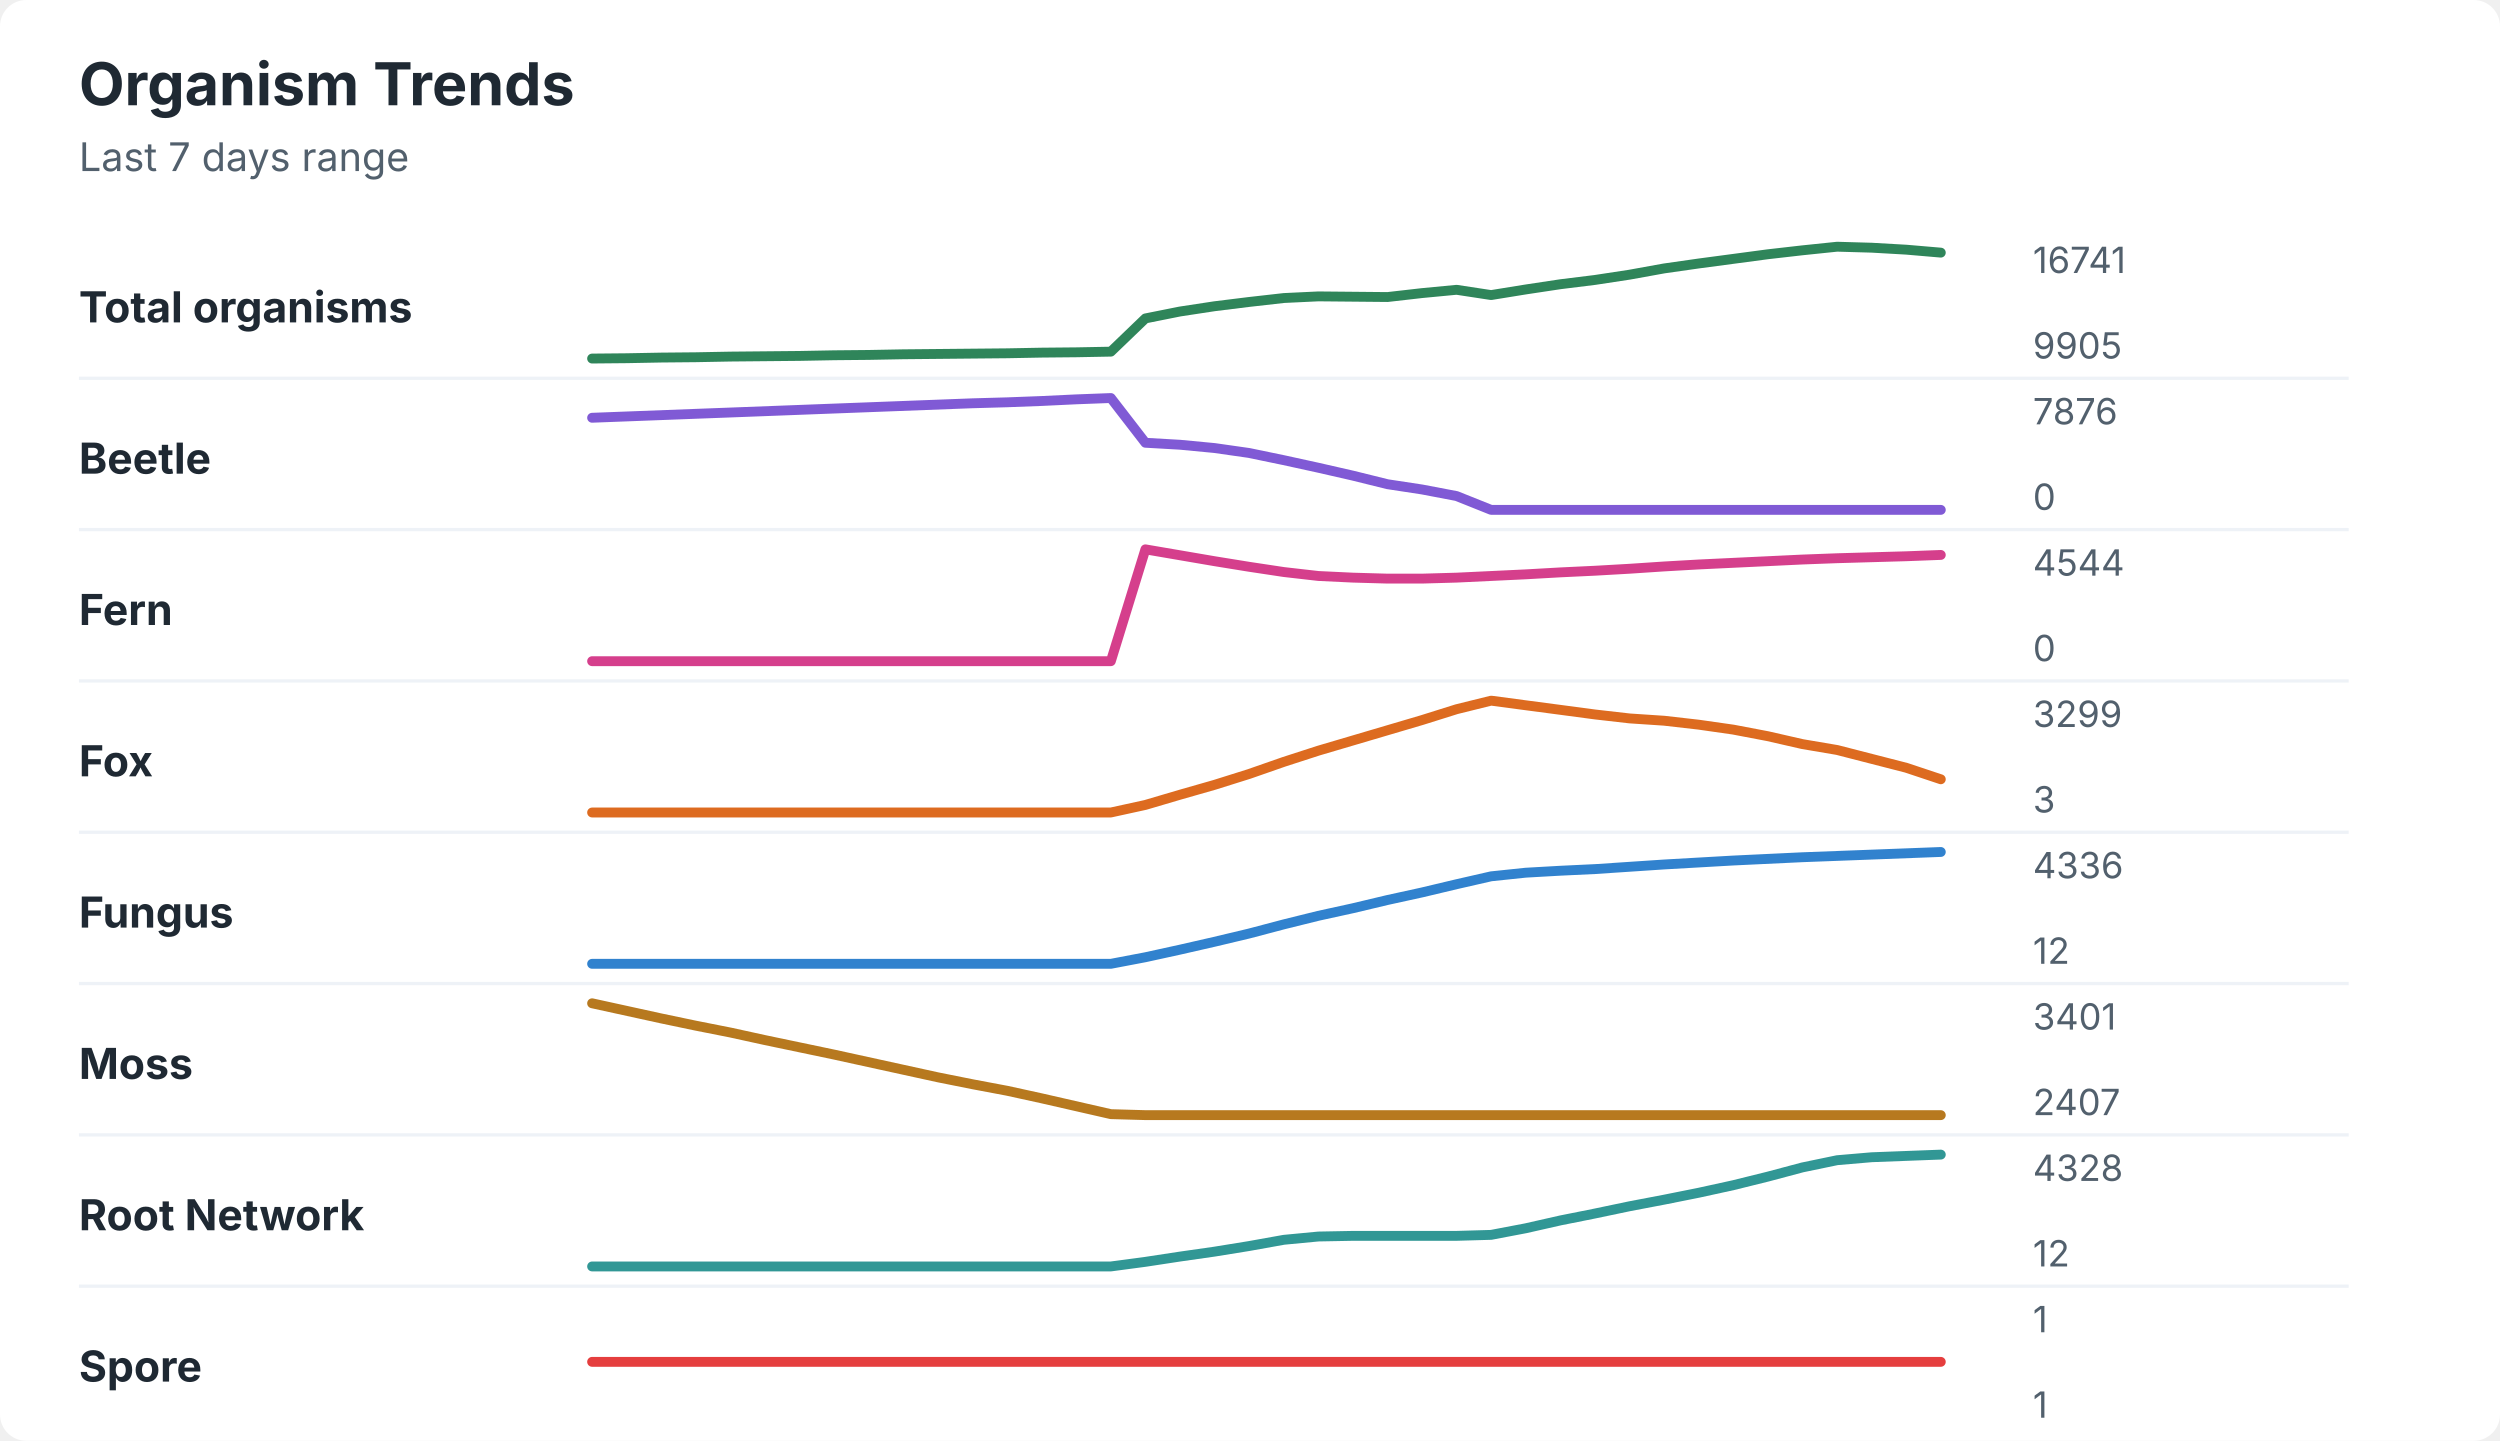
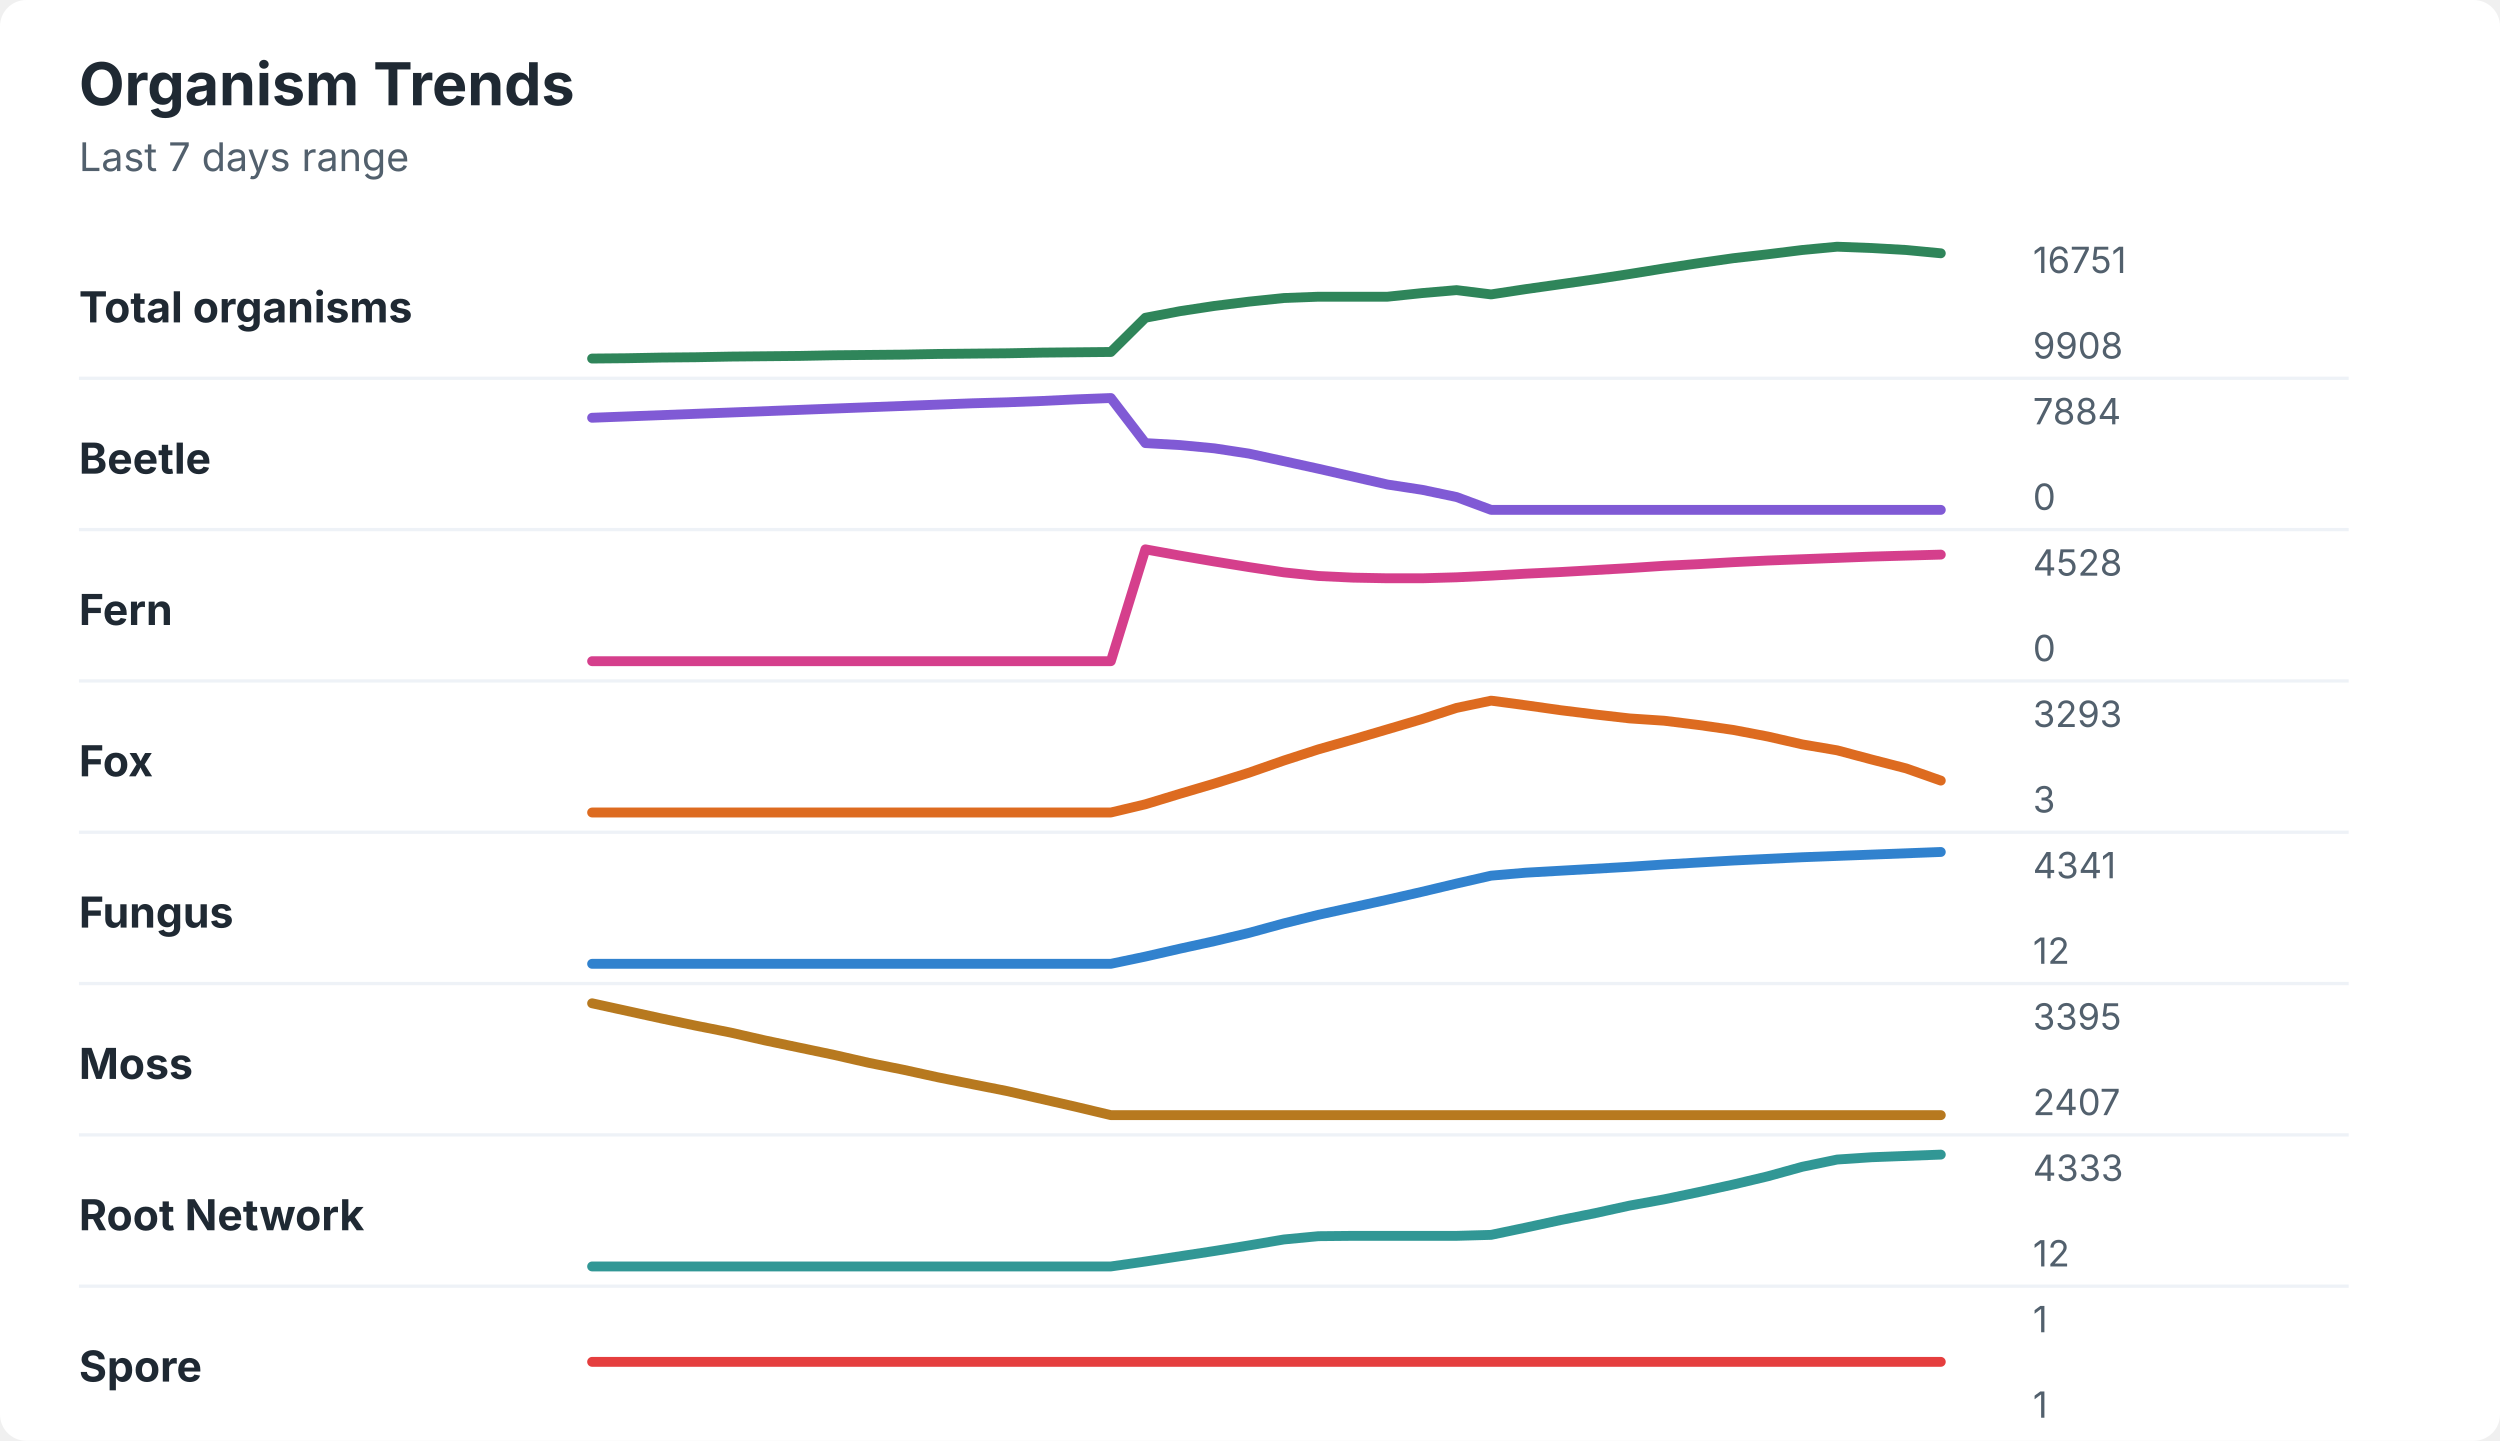
<svg xmlns="http://www.w3.org/2000/svg" width="760" height="438" viewBox="0 0 760 438" role="img" aria-labelledby="title desc">
  <rect width="760" height="438" rx="8" fill="#ffffff" />
  <style>
    text { font-family: -apple-system, BlinkMacSystemFont, "Segoe UI", sans-serif; }
    .title { font-size: 18px; font-weight: 700; fill: #1f2933; }
    .subtitle { font-size: 12px; fill: #52606d; }
    .label { font-size: 13px; font-weight: 650; fill: #1f2933; }
    .axis-value { font-size: 11px; fill: #52606d; }
    .separator { stroke: #eef2f7; stroke-width: 1; }
  </style>
  <text x="24" y="32" class="title">Organism Trends</text>
  <text x="24" y="52" class="subtitle">Last 7 days range</text>
  <text x="24" y="98" class="label">Total organisms</text>
-   <polyline points="180.0,109.0 190.5,108.9 201.0,108.7 211.5,108.6 222.1,108.4 232.6,108.3 243.1,108.2 253.6,108.0 264.1,107.9 274.6,107.7 285.1,107.6 295.6,107.5 306.2,107.4 316.7,107.2 327.2,107.1 337.7,106.9 348.2,96.8 358.7,94.7 369.2,93.1 379.7,91.8 390.3,90.6 400.8,90.1 411.3,90.2 421.8,90.3 432.3,89.1 442.8,88.1 453.3,89.7 463.8,88.0 474.4,86.4 484.9,85.1 495.4,83.5 505.9,81.6 516.4,80.1 526.9,78.7 537.4,77.3 547.9,76.1 558.5,75.0 569.0,75.3 579.5,75.9 590.0,76.8 " fill="none" stroke="#2f855a" stroke-width="3" stroke-linecap="round" stroke-linejoin="round" />
-   <text x="618" y="83" class="axis-value">16741</text>
-   <text x="618" y="109" class="axis-value">9905</text>
+   <polyline points="180.0,109.0 190.5,108.9 201.0,108.7 211.5,108.6 222.1,108.4 232.6,108.3 243.1,108.2 253.6,108.0 264.1,107.9 274.6,107.8 285.1,107.6 295.6,107.5 306.2,107.4 316.7,107.2 327.2,107.1 337.7,107.0 348.2,96.6 358.7,94.6 369.2,93.0 379.7,91.7 390.3,90.6 400.8,90.2 411.3,90.2 421.8,90.2 432.3,89.1 442.8,88.2 453.3,89.5 463.8,87.9 474.4,86.4 484.9,84.9 495.4,83.3 505.9,81.6 516.4,80.0 526.9,78.5 537.4,77.3 547.9,76.0 558.5,75.0 569.0,75.4 579.5,76.0 590.0,77.0 " fill="none" stroke="#2f855a" stroke-width="3" stroke-linecap="round" stroke-linejoin="round" />
+   <text x="618" y="83" class="axis-value">16751</text>
+   <text x="618" y="109" class="axis-value">9908</text>
  <line x1="24" y1="115.0" x2="714" y2="115.0" class="separator" />
  <text x="24" y="144" class="label">Beetle</text>
-   <polyline points="180.0,127.0 190.5,126.6 201.0,126.2 211.5,125.8 222.1,125.4 232.6,125.0 243.1,124.6 253.6,124.2 264.1,123.8 274.6,123.4 285.1,123.0 295.6,122.6 306.2,122.3 316.7,121.9 327.2,121.4 337.7,121.0 348.2,134.6 358.7,135.2 369.2,136.2 379.7,137.7 390.3,139.9 400.8,142.2 411.3,144.6 421.8,147.2 432.3,148.8 442.8,150.8 453.3,155.0 463.8,155.0 474.4,155.0 484.9,155.0 495.4,155.0 505.9,155.0 516.4,155.0 526.9,155.0 537.4,155.0 547.9,155.0 558.5,155.0 569.0,155.0 579.5,155.0 590.0,155.0 " fill="none" stroke="#805ad5" stroke-width="3" stroke-linecap="round" stroke-linejoin="round" />
-   <text x="618" y="129" class="axis-value">7876</text>
+   <polyline points="180.0,127.0 190.5,126.6 201.0,126.2 211.5,125.8 222.1,125.4 232.6,125.0 243.1,124.6 253.6,124.2 264.1,123.8 274.6,123.4 285.1,123.0 295.6,122.6 306.2,122.3 316.7,121.9 327.2,121.4 337.7,121.0 348.2,134.7 358.7,135.3 369.2,136.3 379.7,137.9 390.3,140.2 400.8,142.5 411.3,144.9 421.8,147.3 432.3,148.9 442.8,151.1 453.3,155.0 463.8,155.0 474.4,155.0 484.9,155.0 495.4,155.0 505.9,155.0 516.4,155.0 526.9,155.0 537.4,155.0 547.9,155.0 558.5,155.0 569.0,155.0 579.5,155.0 590.0,155.0 " fill="none" stroke="#805ad5" stroke-width="3" stroke-linecap="round" stroke-linejoin="round" />
+   <text x="618" y="129" class="axis-value">7884</text>
  <text x="618" y="155" class="axis-value">0</text>
  <line x1="24" y1="161.0" x2="714" y2="161.0" class="separator" />
  <text x="24" y="190" class="label">Fern</text>
-   <polyline points="180.0,201.0 190.5,201.0 201.0,201.0 211.5,201.0 222.1,201.0 232.6,201.0 243.1,201.0 253.6,201.0 264.1,201.0 274.6,201.0 285.1,201.0 295.6,201.0 306.2,201.0 316.7,201.0 327.2,201.0 337.7,201.0 348.2,167.0 358.7,168.8 369.2,170.6 379.7,172.3 390.3,173.9 400.8,175.1 411.3,175.6 421.8,175.9 432.3,175.9 442.8,175.6 453.3,175.1 463.8,174.6 474.4,174.0 484.9,173.5 495.4,172.9 505.9,172.2 516.4,171.6 526.9,171.1 537.4,170.6 547.9,170.1 558.5,169.7 569.0,169.4 579.5,169.1 590.0,168.7 " fill="none" stroke="#d53f8c" stroke-width="3" stroke-linecap="round" stroke-linejoin="round" />
-   <text x="618" y="175" class="axis-value">4544</text>
+   <polyline points="180.0,201.0 190.5,201.0 201.0,201.0 211.5,201.0 222.1,201.0 232.6,201.0 243.1,201.0 253.6,201.0 264.1,201.0 274.6,201.0 285.1,201.0 295.6,201.0 306.2,201.0 316.7,201.0 327.2,201.0 337.7,201.0 348.2,167.0 358.7,168.9 369.2,170.7 379.7,172.4 390.3,174.0 400.8,175.1 411.3,175.6 421.8,175.8 432.3,175.8 442.8,175.5 453.3,175.0 463.8,174.4 474.4,173.9 484.9,173.3 495.4,172.7 505.9,172.0 516.4,171.5 526.9,170.9 537.4,170.4 547.9,170.0 558.5,169.6 569.0,169.2 579.5,168.9 590.0,168.6 " fill="none" stroke="#d53f8c" stroke-width="3" stroke-linecap="round" stroke-linejoin="round" />
+   <text x="618" y="175" class="axis-value">4528</text>
  <text x="618" y="201" class="axis-value">0</text>
  <line x1="24" y1="207.0" x2="714" y2="207.0" class="separator" />
  <text x="24" y="236" class="label">Fox</text>
-   <polyline points="180.0,247.0 190.5,247.0 201.0,247.0 211.5,247.0 222.1,247.0 232.6,247.0 243.1,247.0 253.6,247.0 264.1,247.0 274.6,247.0 285.1,247.0 295.6,247.0 306.2,247.0 316.7,247.0 327.2,247.0 337.7,247.0 348.2,244.7 358.7,241.6 369.2,238.6 379.7,235.3 390.3,231.6 400.8,228.2 411.3,225.1 421.8,222.0 432.3,218.9 442.8,215.6 453.3,213.0 463.8,214.4 474.4,215.8 484.9,217.2 495.4,218.4 505.9,219.1 516.4,220.3 526.9,221.8 537.4,223.8 547.9,226.2 558.5,228.0 569.0,230.7 579.5,233.4 590.0,236.9 " fill="none" stroke="#dd6b20" stroke-width="3" stroke-linecap="round" stroke-linejoin="round" />
-   <text x="618" y="221" class="axis-value">3299</text>
+   <polyline points="180.0,247.0 190.5,247.0 201.0,247.0 211.5,247.0 222.1,247.0 232.6,247.0 243.1,247.0 253.6,247.0 264.1,247.0 274.6,247.0 285.1,247.0 295.6,247.0 306.2,247.0 316.7,247.0 327.2,247.0 337.7,247.0 348.2,244.5 358.7,241.3 369.2,238.2 379.7,234.9 390.3,231.2 400.8,227.8 411.3,224.8 421.8,221.7 432.3,218.6 442.8,215.2 453.3,213.0 463.8,214.4 474.4,215.9 484.9,217.2 495.4,218.4 505.9,219.1 516.4,220.4 526.9,221.9 537.4,223.9 547.9,226.3 558.5,228.1 569.0,230.9 579.5,233.6 590.0,237.3 " fill="none" stroke="#dd6b20" stroke-width="3" stroke-linecap="round" stroke-linejoin="round" />
+   <text x="618" y="221" class="axis-value">3293</text>
  <text x="618" y="247" class="axis-value">3</text>
  <line x1="24" y1="253.0" x2="714" y2="253.0" class="separator" />
  <text x="24" y="282" class="label">Fungus</text>
-   <polyline points="180.0,293.0 190.5,293.0 201.0,293.0 211.5,293.0 222.1,293.0 232.6,293.0 243.1,293.0 253.6,293.0 264.1,293.0 274.6,293.0 285.1,293.0 295.6,293.0 306.2,293.0 316.7,293.0 327.2,293.0 337.7,293.0 348.2,291.0 358.7,288.7 369.2,286.3 379.7,283.8 390.3,281.0 400.8,278.4 411.3,276.1 421.8,273.6 432.3,271.3 442.8,268.8 453.3,266.4 463.8,265.3 474.4,264.7 484.9,264.2 495.4,263.5 505.9,262.8 516.4,262.2 526.9,261.6 537.4,261.1 547.9,260.6 558.5,260.2 569.0,259.8 579.5,259.4 590.0,259.0 " fill="none" stroke="#3182ce" stroke-width="3" stroke-linecap="round" stroke-linejoin="round" />
-   <text x="618" y="267" class="axis-value">4336</text>
+   <polyline points="180.0,293.0 190.5,293.0 201.0,293.0 211.5,293.0 222.1,293.0 232.6,293.0 243.1,293.0 253.6,293.0 264.1,293.0 274.6,293.0 285.1,293.0 295.6,293.0 306.2,293.0 316.7,293.0 327.2,293.0 337.7,293.0 348.2,290.8 358.7,288.4 369.2,286.1 379.7,283.6 390.3,280.7 400.8,278.1 411.3,275.8 421.8,273.5 432.3,271.1 442.8,268.6 453.3,266.2 463.8,265.3 474.4,264.7 484.9,264.1 495.4,263.5 505.9,262.8 516.4,262.2 526.9,261.6 537.4,261.1 547.9,260.6 558.5,260.2 569.0,259.8 579.5,259.4 590.0,259.0 " fill="none" stroke="#3182ce" stroke-width="3" stroke-linecap="round" stroke-linejoin="round" />
+   <text x="618" y="267" class="axis-value">4341</text>
  <text x="618" y="293" class="axis-value">12</text>
  <line x1="24" y1="299.0" x2="714" y2="299.0" class="separator" />
  <text x="24" y="328" class="label">Moss</text>
-   <polyline points="180.0,305.0 190.5,307.3 201.0,309.6 211.5,311.8 222.1,313.9 232.6,316.2 243.1,318.4 253.6,320.6 264.1,322.9 274.6,325.2 285.1,327.5 295.6,329.6 306.2,331.6 316.7,333.9 327.2,336.3 337.7,338.7 348.2,339.0 358.7,339.0 369.2,339.0 379.7,339.0 390.3,339.0 400.8,339.0 411.3,339.0 421.8,339.0 432.3,339.0 442.8,339.0 453.3,339.0 463.8,339.0 474.4,339.0 484.9,339.0 495.4,339.0 505.9,339.0 516.4,339.0 526.9,339.0 537.4,339.0 547.9,339.0 558.5,339.0 569.0,339.0 579.5,339.0 590.0,339.0 " fill="none" stroke="#b7791f" stroke-width="3" stroke-linecap="round" stroke-linejoin="round" />
-   <text x="618" y="313" class="axis-value">3401</text>
+   <polyline points="180.0,305.0 190.5,307.3 201.0,309.6 211.5,311.8 222.1,313.9 232.6,316.3 243.1,318.5 253.6,320.7 264.1,323.1 274.6,325.2 285.1,327.5 295.6,329.6 306.2,331.7 316.7,334.1 327.2,336.5 337.7,339.0 348.2,339.0 358.7,339.0 369.2,339.0 379.7,339.0 390.3,339.0 400.8,339.0 411.3,339.0 421.8,339.0 432.3,339.0 442.8,339.0 453.3,339.0 463.8,339.0 474.4,339.0 484.9,339.0 495.4,339.0 505.9,339.0 516.4,339.0 526.9,339.0 537.4,339.0 547.9,339.0 558.5,339.0 569.0,339.0 579.5,339.0 590.0,339.0 " fill="none" stroke="#b7791f" stroke-width="3" stroke-linecap="round" stroke-linejoin="round" />
+   <text x="618" y="313" class="axis-value">3395</text>
  <text x="618" y="339" class="axis-value">2407</text>
  <line x1="24" y1="345.0" x2="714" y2="345.0" class="separator" />
  <text x="24" y="374" class="label">Root Network</text>
-   <polyline points="180.0,385.0 190.5,385.0 201.0,385.0 211.5,385.0 222.1,385.0 232.6,385.0 243.1,385.0 253.6,385.0 264.1,385.0 274.6,385.0 285.1,385.0 295.6,385.0 306.2,385.0 316.7,385.0 327.2,385.0 337.7,385.0 348.2,383.6 358.7,382.0 369.2,380.5 379.7,378.8 390.3,376.9 400.8,375.9 411.3,375.7 421.8,375.7 432.3,375.7 442.8,375.7 453.3,375.4 463.8,373.4 474.4,371.0 484.9,368.9 495.4,366.7 505.9,364.7 516.4,362.6 526.9,360.3 537.4,357.7 547.9,354.9 558.5,352.7 569.0,351.8 579.5,351.4 590.0,351.0 " fill="none" stroke="#319795" stroke-width="3" stroke-linecap="round" stroke-linejoin="round" />
-   <text x="618" y="359" class="axis-value">4328</text>
+   <polyline points="180.0,385.0 190.5,385.0 201.0,385.0 211.5,385.0 222.1,385.0 232.6,385.0 243.1,385.0 253.6,385.0 264.1,385.0 274.6,385.0 285.1,385.0 295.6,385.0 306.2,385.0 316.7,385.0 327.2,385.0 337.7,385.0 348.2,383.5 358.7,381.9 369.2,380.3 379.7,378.6 390.3,376.8 400.8,375.8 411.3,375.7 421.8,375.7 432.3,375.7 442.8,375.7 453.3,375.4 463.8,373.2 474.4,370.9 484.9,368.8 495.4,366.5 505.9,364.6 516.4,362.4 526.9,360.1 537.4,357.6 547.9,354.7 558.5,352.5 569.0,351.8 579.5,351.4 590.0,351.0 " fill="none" stroke="#319795" stroke-width="3" stroke-linecap="round" stroke-linejoin="round" />
+   <text x="618" y="359" class="axis-value">4333</text>
  <text x="618" y="385" class="axis-value">12</text>
  <line x1="24" y1="391.0" x2="714" y2="391.0" class="separator" />
  <text x="24" y="420" class="label">Spore</text>
  <polyline points="180.0,414.0 190.5,414.0 201.0,414.0 211.5,414.0 222.1,414.0 232.6,414.0 243.1,414.0 253.6,414.0 264.1,414.0 274.6,414.0 285.1,414.0 295.6,414.0 306.2,414.0 316.7,414.0 327.2,414.0 337.7,414.0 348.2,414.0 358.7,414.0 369.2,414.0 379.7,414.0 390.3,414.0 400.8,414.0 411.3,414.0 421.8,414.0 432.3,414.0 442.8,414.0 453.3,414.0 463.8,414.0 474.4,414.0 484.9,414.0 495.4,414.0 505.9,414.0 516.4,414.0 526.9,414.0 537.4,414.0 547.9,414.0 558.5,414.0 569.0,414.0 579.5,414.0 590.0,414.0 " fill="none" stroke="#e53e3e" stroke-width="3" stroke-linecap="round" stroke-linejoin="round" />
  <text x="618" y="405" class="axis-value">1</text>
  <text x="618" y="431" class="axis-value">1</text>
</svg>
